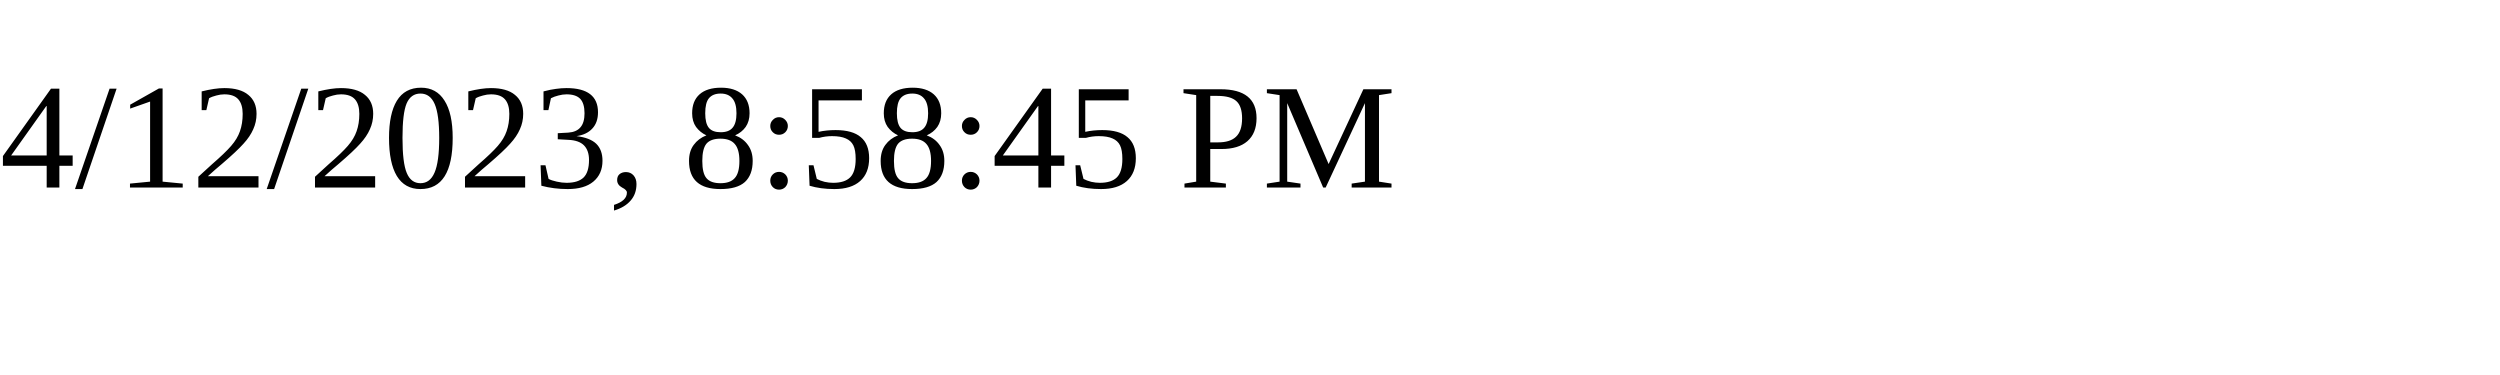
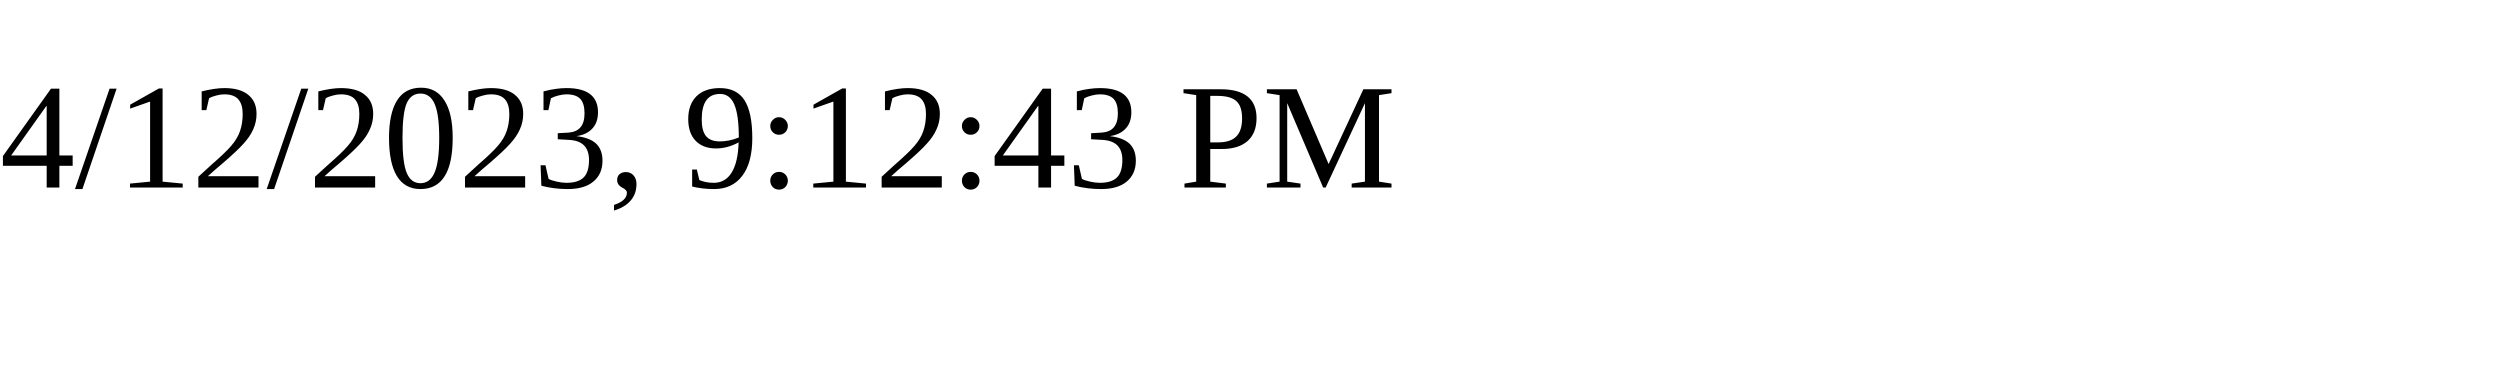
<svg xmlns="http://www.w3.org/2000/svg" height="30" width="200">
-   <text x="0" y="15">4/12/2023, 8:58:45 PM</text>
+   <text x="0" y="15">4/12/2023, 9:12:43 PM</text>
</svg>
